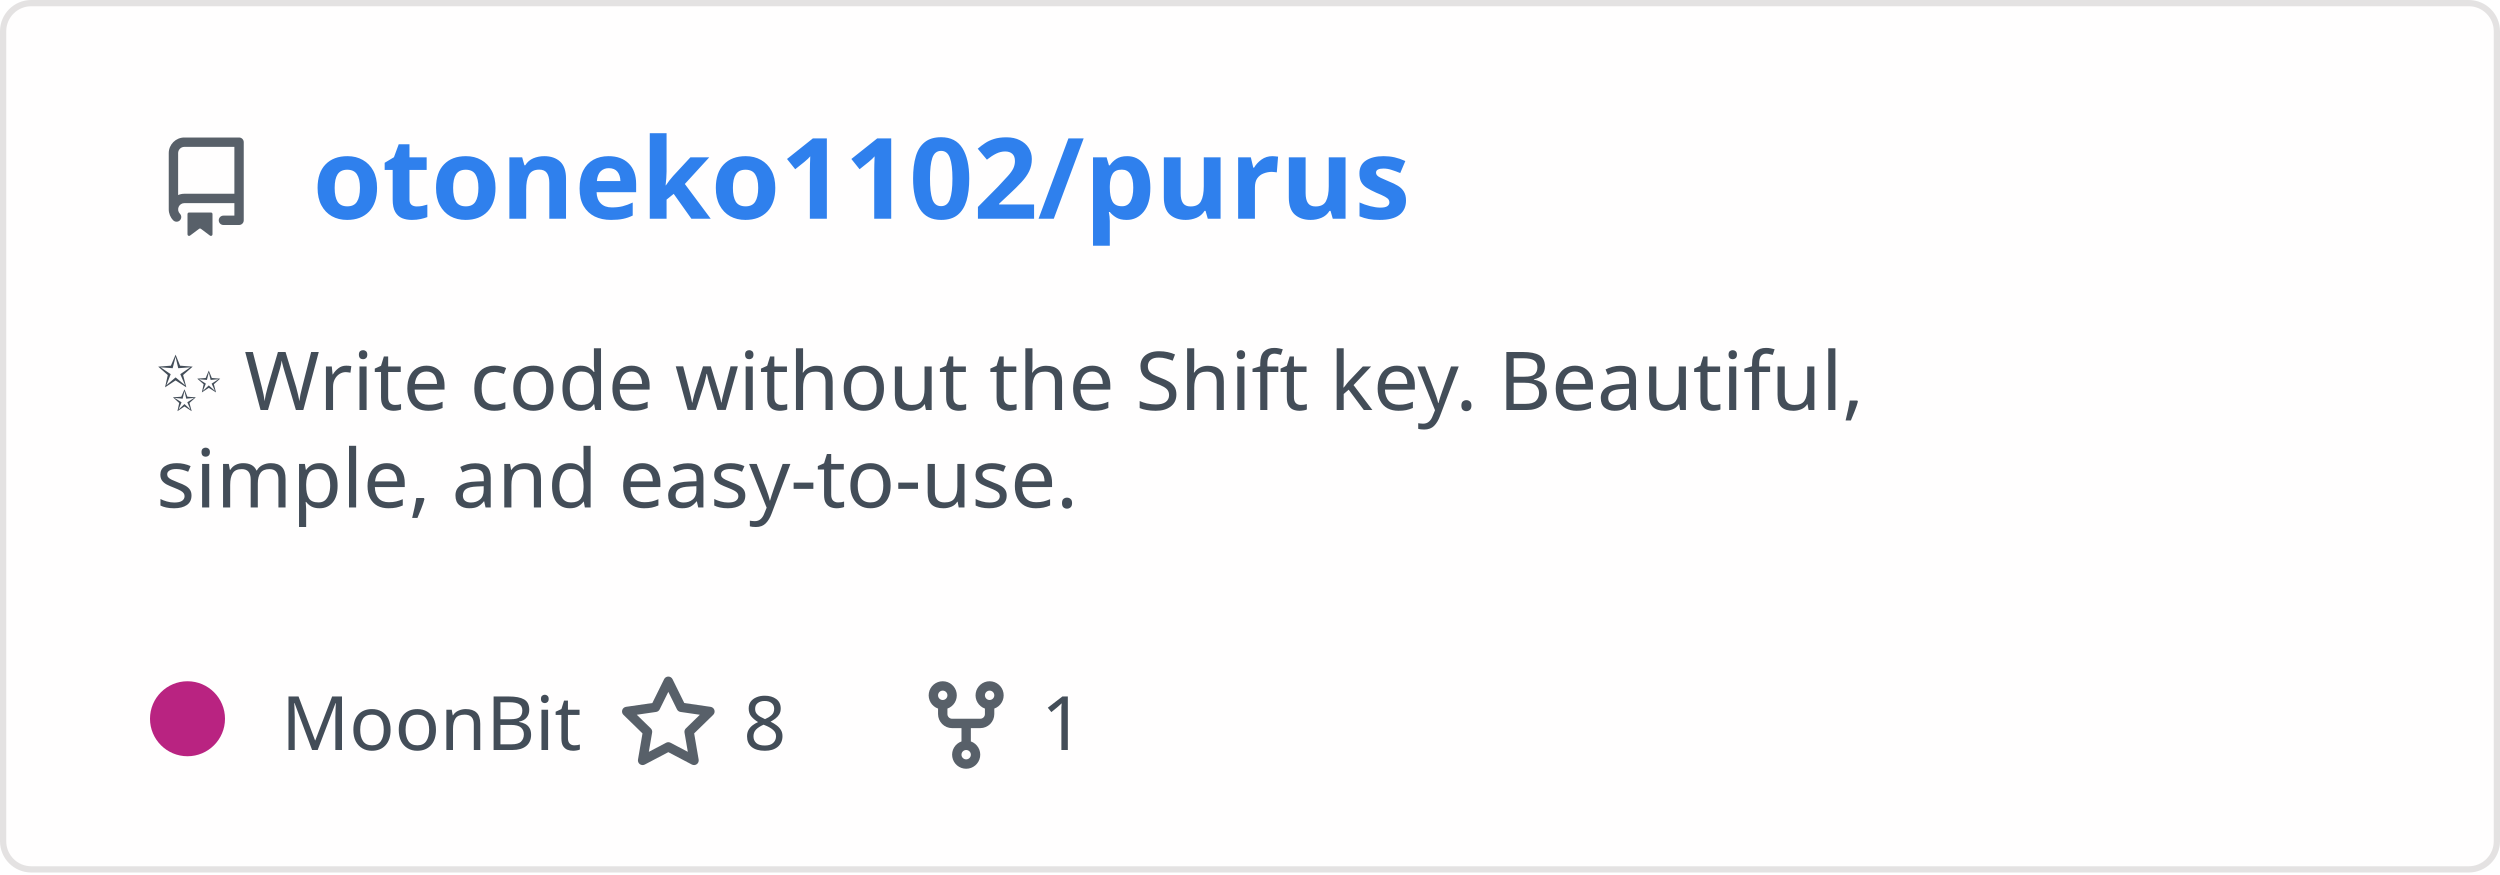
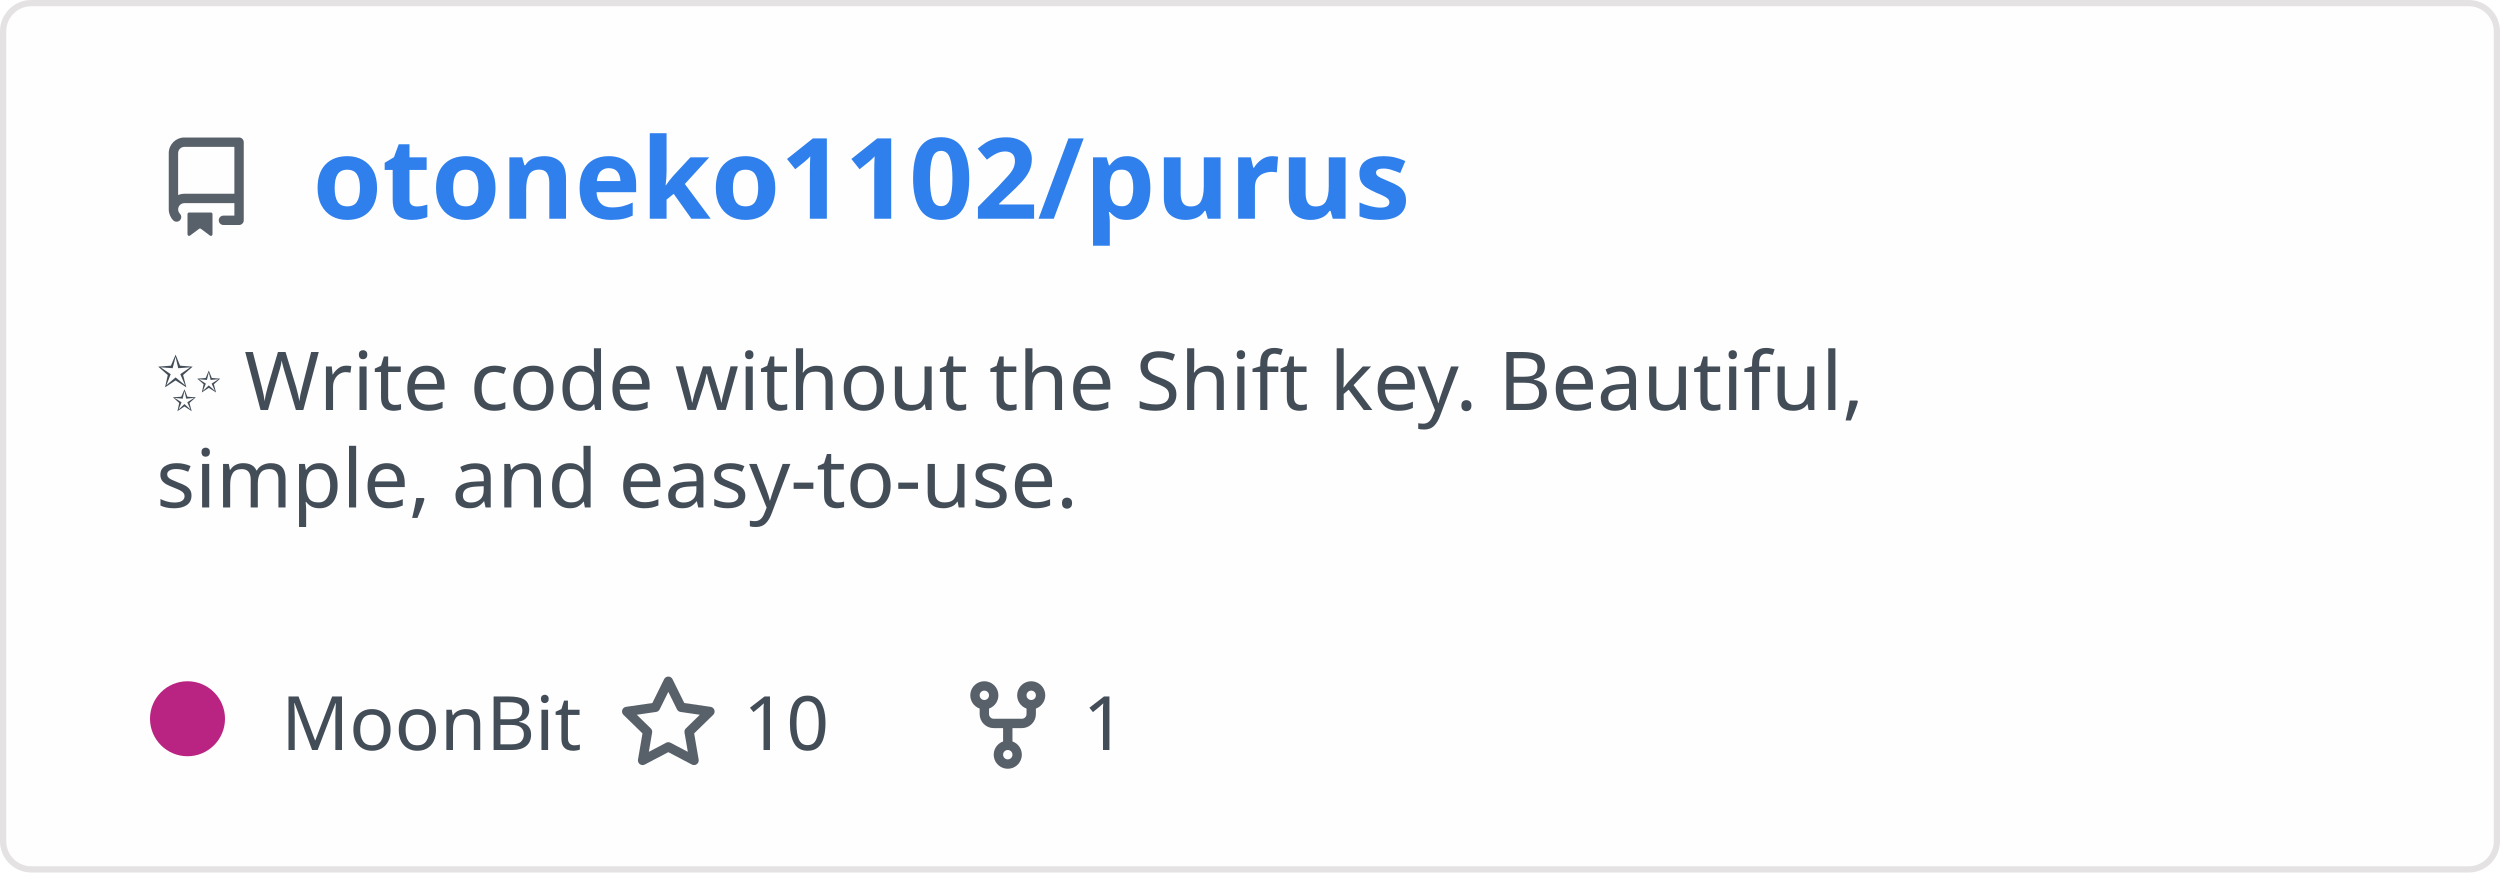
<svg xmlns="http://www.w3.org/2000/svg" width="400" height="140" viewBox="0 0 400 140" fill="none" role="img" aria-labelledby="descId">
  <style>
          .header {
            font: 600 18px 'Segoe UI', Ubuntu, Sans-Serif;
            fill: #2f80ed;
            animation: fadeInAnimation 0.8s ease-in-out forwards;
          }
          @supports(-moz-appearance: auto) {
            /* Selector detects Firefox */
            .header { font-size: 15.5px; }
          }
          
    .description { font: 400 13px 'Segoe UI', Ubuntu, Sans-Serif; fill: #434d58 }
    .gray { font: 400 12px 'Segoe UI', Ubuntu, Sans-Serif; fill: #434d58 }
    .icon { fill: #586069 }
    .badge { font: 600 11px 'Segoe UI', Ubuntu, Sans-Serif; }
    .badge rect { opacity: 0.2 }
  

          
      /* Animations */
      @keyframes scaleInAnimation {
        from {
          transform: translate(-5px, 5px) scale(0);
        }
        to {
          transform: translate(-5px, 5px) scale(1);
        }
      }
      @keyframes fadeInAnimation {
        from {
          opacity: 0;
        }
        to {
          opacity: 1;
        }
      }
    
          * { animation-duration: 0s !important; animation-delay: 0s !important; }
        </style>
  <rect data-testid="card-bg" x="0.5" y="0.5" rx="4.5" height="99%" stroke="#e4e2e2" width="399" fill="#fffefe" stroke-opacity="1" />
  <g data-testid="card-title" transform="translate(25, 35)">
    <g transform="translate(0, 0)">
      <svg class="icon" x="0" y="-13" viewBox="0 0 16 16" version="1.1" width="16" height="16">
        <path fill-rule="evenodd" d="M2 2.5A2.5 2.5 0 014.5 0h8.75a.75.75 0 01.75.75v12.5a.75.75 0 01-.75.75h-2.5a.75.75 0 110-1.5h1.75v-2h-8a1 1 0 00-.714 1.7.75.75 0 01-1.072 1.05A2.495 2.495 0 012 11.5v-9zm10.5-1V9h-8c-.356 0-.694.074-1 .208V2.5a1 1 0 011-1h8zM5 12.25v3.25a.25.25 0 00.4.2l1.45-1.087a.25.25 0 01.3 0L8.6 15.7a.25.25 0 00.4-.2v-3.25a.25.25 0 00-.25-.25h-3.5a.25.25 0 00-.25.25z" />
      </svg>
    </g>
    <g transform="translate(25, 0)">
      <text x="0" y="0" class="header" data-testid="header">otoneko1102/purus</text>
    </g>
  </g>
  <g data-testid="main-card-body" transform="translate(0, 55)">
    <text class="description" x="25" y="-5">
      <tspan dy="1.2em" x="25">✨ Write code without the Shift key. Beautiful,</tspan>
      <tspan dy="1.2em" x="25">simple, and easy-to-use.</tspan>
    </text>
    <g transform="translate(30, 65)">
      <g transform="translate(0, 0)">
        <g data-testid="primary-lang">
          <circle data-testid="lang-color" cx="0" cy="-5" r="6" fill="#b92381" />
          <text data-testid="lang-name" class="gray" x="15">MoonBit</text>
        </g>
      </g>
      <g transform="translate(68.93125, 0)">
        <g transform="translate(0, 0)">
          <svg class="icon" y="-12" viewBox="0 0 16 16" version="1.1" width="16" height="16">
            <path fill-rule="evenodd" d="M8 .25a.75.75 0 01.673.418l1.882 3.815 4.21.612a.75.75 0 01.416 1.279l-3.046 2.97.719 4.192a.75.75 0 01-1.088.791L8 12.347l-3.766 1.98a.75.75 0 01-1.088-.79l.72-4.194L.818 6.374a.75.75 0 01.416-1.28l4.21-.611L7.327.668A.75.75 0 018 .25zm0 2.445L6.615 5.5a.75.75 0 01-.564.41l-3.097.45 2.24 2.184a.75.75 0 01.216.664l-.528 3.084 2.769-1.456a.75.75 0 01.698 0l2.77 1.456-.53-3.084a.75.75 0 01.216-.664l2.24-2.183-3.096-.45a.75.75 0 01-.564-.41L8 2.694v.001z" />
          </svg>
        </g>
        <g transform="translate(20, 0)">
-           <text data-testid="stargazers" class="gray">8</text>
+           <text data-testid="stargazers" class="gray">10</text>
        </g>
      </g>
-       <g transform="translate(116.5875, 0)">
+       <g transform="translate(123.2438, 0)">
        <g transform="translate(0, 0)">
          <svg class="icon" y="-12" viewBox="0 0 16 16" version="1.1" width="16" height="16">
            <path fill-rule="evenodd" d="M5 3.25a.75.75 0 11-1.5 0 .75.75 0 011.5 0zm0 2.122a2.25 2.25 0 10-1.5 0v.878A2.25 2.25 0 005.75 8.5h1.5v2.128a2.251 2.251 0 101.5 0V8.5h1.5a2.25 2.25 0 002.25-2.25v-.878a2.25 2.25 0 10-1.5 0v.878a.75.75 0 01-.75.75h-4.5A.75.75 0 015 6.25v-.878zm3.75 7.378a.75.75 0 11-1.5 0 .75.75 0 011.5 0zm3-8.75a.75.75 0 100-1.5.75.75 0 000 1.5z" />
          </svg>
        </g>
        <g transform="translate(20, 0)">
          <text data-testid="forkcount" class="gray">1</text>
        </g>
      </g>
    </g>
  </g>
</svg>
